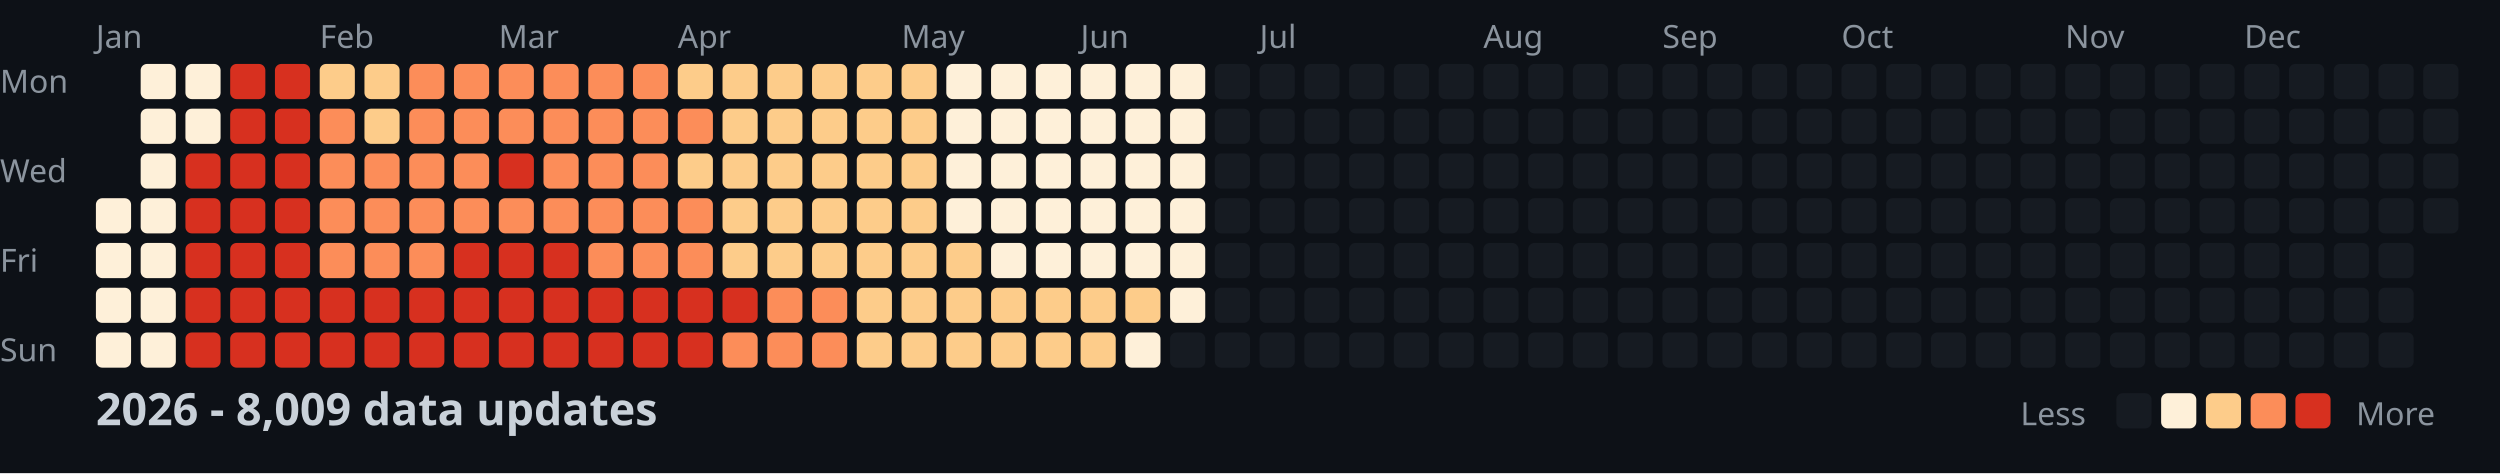
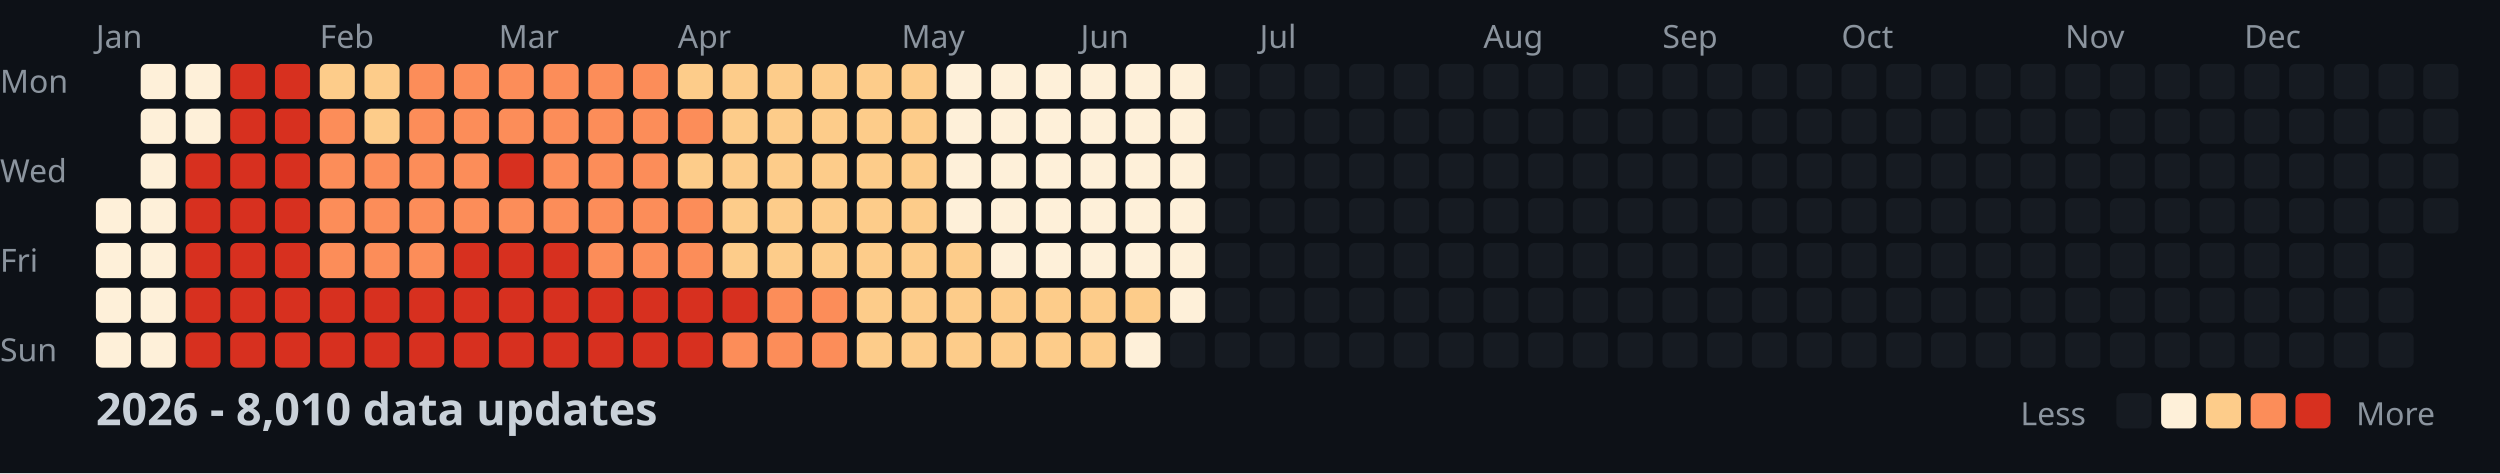
<svg xmlns="http://www.w3.org/2000/svg" width="782" height="148">
  <style>
    .month { font: 10px sans-serif; fill: #8b949e; }
    .day { font: 10px sans-serif; fill: #8b949e; }
    .title { font: bold 14px sans-serif; fill: #c9d1d9; }
    .legend { font: 10px sans-serif; fill: #8b949e; }
  </style>
  <rect width="100%" height="100%" fill="#0d1117" />
  <text x="0" y="29" class="day">Mon</text>
  <text x="0" y="57" class="day">Wed</text>
  <text x="0" y="85" class="day">Fri</text>
  <text x="0" y="113" class="day">Sun</text>
  <text x="30" y="15" class="month">Jan</text>
  <text x="100" y="15" class="month">Feb</text>
  <text x="156" y="15" class="month">Mar</text>
  <text x="212" y="15" class="month">Apr</text>
  <text x="282" y="15" class="month">May</text>
  <text x="338" y="15" class="month">Jun</text>
  <text x="394" y="15" class="month">Jul</text>
  <text x="464" y="15" class="month">Aug</text>
  <text x="520" y="15" class="month">Sep</text>
  <text x="576" y="15" class="month">Oct</text>
  <text x="646" y="15" class="month">Nov</text>
  <text x="702" y="15" class="month">Dec</text>
  <rect x="30" y="62" width="11" height="11" fill="#fef0d9" rx="2" />
  <rect x="30" y="76" width="11" height="11" fill="#fef0d9" rx="2" />
  <rect x="30" y="90" width="11" height="11" fill="#fef0d9" rx="2" />
  <rect x="30" y="104" width="11" height="11" fill="#fef0d9" rx="2" />
  <rect x="44" y="20" width="11" height="11" fill="#fef0d9" rx="2" />
  <rect x="44" y="34" width="11" height="11" fill="#fef0d9" rx="2" />
  <rect x="44" y="48" width="11" height="11" fill="#fef0d9" rx="2" />
  <rect x="44" y="62" width="11" height="11" fill="#fef0d9" rx="2" />
  <rect x="44" y="76" width="11" height="11" fill="#fef0d9" rx="2" />
  <rect x="44" y="90" width="11" height="11" fill="#fef0d9" rx="2" />
  <rect x="44" y="104" width="11" height="11" fill="#fef0d9" rx="2" />
  <rect x="58" y="20" width="11" height="11" fill="#fef0d9" rx="2" />
  <rect x="58" y="34" width="11" height="11" fill="#fef0d9" rx="2" />
  <rect x="58" y="48" width="11" height="11" fill="#d7301f" rx="2" />
  <rect x="58" y="62" width="11" height="11" fill="#d7301f" rx="2" />
  <rect x="58" y="76" width="11" height="11" fill="#d7301f" rx="2" />
  <rect x="58" y="90" width="11" height="11" fill="#d7301f" rx="2" />
  <rect x="58" y="104" width="11" height="11" fill="#d7301f" rx="2" />
  <rect x="72" y="20" width="11" height="11" fill="#d7301f" rx="2" />
  <rect x="72" y="34" width="11" height="11" fill="#d7301f" rx="2" />
  <rect x="72" y="48" width="11" height="11" fill="#d7301f" rx="2" />
  <rect x="72" y="62" width="11" height="11" fill="#d7301f" rx="2" />
  <rect x="72" y="76" width="11" height="11" fill="#d7301f" rx="2" />
  <rect x="72" y="90" width="11" height="11" fill="#d7301f" rx="2" />
  <rect x="72" y="104" width="11" height="11" fill="#d7301f" rx="2" />
  <rect x="86" y="20" width="11" height="11" fill="#d7301f" rx="2" />
  <rect x="86" y="34" width="11" height="11" fill="#d7301f" rx="2" />
  <rect x="86" y="48" width="11" height="11" fill="#d7301f" rx="2" />
  <rect x="86" y="62" width="11" height="11" fill="#d7301f" rx="2" />
  <rect x="86" y="76" width="11" height="11" fill="#d7301f" rx="2" />
  <rect x="86" y="90" width="11" height="11" fill="#d7301f" rx="2" />
  <rect x="86" y="104" width="11" height="11" fill="#d7301f" rx="2" />
  <rect x="100" y="20" width="11" height="11" fill="#fdcc8a" rx="2" />
  <rect x="100" y="34" width="11" height="11" fill="#fc8d59" rx="2" />
  <rect x="100" y="48" width="11" height="11" fill="#fc8d59" rx="2" />
  <rect x="100" y="62" width="11" height="11" fill="#fc8d59" rx="2" />
  <rect x="100" y="76" width="11" height="11" fill="#fc8d59" rx="2" />
  <rect x="100" y="90" width="11" height="11" fill="#d7301f" rx="2" />
  <rect x="100" y="104" width="11" height="11" fill="#d7301f" rx="2" />
  <rect x="114" y="20" width="11" height="11" fill="#fdcc8a" rx="2" />
  <rect x="114" y="34" width="11" height="11" fill="#fdcc8a" rx="2" />
  <rect x="114" y="48" width="11" height="11" fill="#fc8d59" rx="2" />
  <rect x="114" y="62" width="11" height="11" fill="#fc8d59" rx="2" />
  <rect x="114" y="76" width="11" height="11" fill="#fc8d59" rx="2" />
  <rect x="114" y="90" width="11" height="11" fill="#d7301f" rx="2" />
  <rect x="114" y="104" width="11" height="11" fill="#d7301f" rx="2" />
  <rect x="128" y="20" width="11" height="11" fill="#fc8d59" rx="2" />
  <rect x="128" y="34" width="11" height="11" fill="#fc8d59" rx="2" />
  <rect x="128" y="48" width="11" height="11" fill="#fc8d59" rx="2" />
  <rect x="128" y="62" width="11" height="11" fill="#fc8d59" rx="2" />
  <rect x="128" y="76" width="11" height="11" fill="#fc8d59" rx="2" />
  <rect x="128" y="90" width="11" height="11" fill="#d7301f" rx="2" />
  <rect x="128" y="104" width="11" height="11" fill="#d7301f" rx="2" />
  <rect x="142" y="20" width="11" height="11" fill="#fc8d59" rx="2" />
  <rect x="142" y="34" width="11" height="11" fill="#fc8d59" rx="2" />
  <rect x="142" y="48" width="11" height="11" fill="#fc8d59" rx="2" />
  <rect x="142" y="62" width="11" height="11" fill="#fc8d59" rx="2" />
  <rect x="142" y="76" width="11" height="11" fill="#d7301f" rx="2" />
  <rect x="142" y="90" width="11" height="11" fill="#d7301f" rx="2" />
  <rect x="142" y="104" width="11" height="11" fill="#d7301f" rx="2" />
  <rect x="156" y="20" width="11" height="11" fill="#fc8d59" rx="2" />
  <rect x="156" y="34" width="11" height="11" fill="#fc8d59" rx="2" />
  <rect x="156" y="48" width="11" height="11" fill="#d7301f" rx="2" />
  <rect x="156" y="62" width="11" height="11" fill="#fc8d59" rx="2" />
  <rect x="156" y="76" width="11" height="11" fill="#d7301f" rx="2" />
  <rect x="156" y="90" width="11" height="11" fill="#d7301f" rx="2" />
  <rect x="156" y="104" width="11" height="11" fill="#d7301f" rx="2" />
  <rect x="170" y="20" width="11" height="11" fill="#fc8d59" rx="2" />
  <rect x="170" y="34" width="11" height="11" fill="#fc8d59" rx="2" />
  <rect x="170" y="48" width="11" height="11" fill="#fc8d59" rx="2" />
  <rect x="170" y="62" width="11" height="11" fill="#fc8d59" rx="2" />
  <rect x="170" y="76" width="11" height="11" fill="#d7301f" rx="2" />
  <rect x="170" y="90" width="11" height="11" fill="#d7301f" rx="2" />
  <rect x="170" y="104" width="11" height="11" fill="#d7301f" rx="2" />
  <rect x="184" y="20" width="11" height="11" fill="#fc8d59" rx="2" />
  <rect x="184" y="34" width="11" height="11" fill="#fc8d59" rx="2" />
  <rect x="184" y="48" width="11" height="11" fill="#fc8d59" rx="2" />
  <rect x="184" y="62" width="11" height="11" fill="#fc8d59" rx="2" />
  <rect x="184" y="76" width="11" height="11" fill="#fc8d59" rx="2" />
  <rect x="184" y="90" width="11" height="11" fill="#d7301f" rx="2" />
  <rect x="184" y="104" width="11" height="11" fill="#d7301f" rx="2" />
  <rect x="198" y="20" width="11" height="11" fill="#fc8d59" rx="2" />
  <rect x="198" y="34" width="11" height="11" fill="#fc8d59" rx="2" />
  <rect x="198" y="48" width="11" height="11" fill="#fc8d59" rx="2" />
  <rect x="198" y="62" width="11" height="11" fill="#fc8d59" rx="2" />
  <rect x="198" y="76" width="11" height="11" fill="#fc8d59" rx="2" />
  <rect x="198" y="90" width="11" height="11" fill="#d7301f" rx="2" />
  <rect x="198" y="104" width="11" height="11" fill="#d7301f" rx="2" />
  <rect x="212" y="20" width="11" height="11" fill="#fdcc8a" rx="2" />
  <rect x="212" y="34" width="11" height="11" fill="#fc8d59" rx="2" />
  <rect x="212" y="48" width="11" height="11" fill="#fdcc8a" rx="2" />
  <rect x="212" y="62" width="11" height="11" fill="#fc8d59" rx="2" />
  <rect x="212" y="76" width="11" height="11" fill="#fc8d59" rx="2" />
  <rect x="212" y="90" width="11" height="11" fill="#d7301f" rx="2" />
  <rect x="212" y="104" width="11" height="11" fill="#d7301f" rx="2" />
  <rect x="226" y="20" width="11" height="11" fill="#fdcc8a" rx="2" />
  <rect x="226" y="34" width="11" height="11" fill="#fdcc8a" rx="2" />
  <rect x="226" y="48" width="11" height="11" fill="#fdcc8a" rx="2" />
  <rect x="226" y="62" width="11" height="11" fill="#fdcc8a" rx="2" />
  <rect x="226" y="76" width="11" height="11" fill="#fdcc8a" rx="2" />
  <rect x="226" y="90" width="11" height="11" fill="#d7301f" rx="2" />
  <rect x="226" y="104" width="11" height="11" fill="#fc8d59" rx="2" />
  <rect x="240" y="20" width="11" height="11" fill="#fdcc8a" rx="2" />
  <rect x="240" y="34" width="11" height="11" fill="#fdcc8a" rx="2" />
  <rect x="240" y="48" width="11" height="11" fill="#fdcc8a" rx="2" />
  <rect x="240" y="62" width="11" height="11" fill="#fdcc8a" rx="2" />
  <rect x="240" y="76" width="11" height="11" fill="#fdcc8a" rx="2" />
  <rect x="240" y="90" width="11" height="11" fill="#fc8d59" rx="2" />
  <rect x="240" y="104" width="11" height="11" fill="#fc8d59" rx="2" />
  <rect x="254" y="20" width="11" height="11" fill="#fdcc8a" rx="2" />
  <rect x="254" y="34" width="11" height="11" fill="#fdcc8a" rx="2" />
  <rect x="254" y="48" width="11" height="11" fill="#fdcc8a" rx="2" />
  <rect x="254" y="62" width="11" height="11" fill="#fdcc8a" rx="2" />
  <rect x="254" y="76" width="11" height="11" fill="#fdcc8a" rx="2" />
  <rect x="254" y="90" width="11" height="11" fill="#fc8d59" rx="2" />
  <rect x="254" y="104" width="11" height="11" fill="#fc8d59" rx="2" />
  <rect x="268" y="20" width="11" height="11" fill="#fdcc8a" rx="2" />
  <rect x="268" y="34" width="11" height="11" fill="#fdcc8a" rx="2" />
  <rect x="268" y="48" width="11" height="11" fill="#fdcc8a" rx="2" />
  <rect x="268" y="62" width="11" height="11" fill="#fdcc8a" rx="2" />
  <rect x="268" y="76" width="11" height="11" fill="#fdcc8a" rx="2" />
  <rect x="268" y="90" width="11" height="11" fill="#fdcc8a" rx="2" />
  <rect x="268" y="104" width="11" height="11" fill="#fdcc8a" rx="2" />
  <rect x="282" y="20" width="11" height="11" fill="#fdcc8a" rx="2" />
  <rect x="282" y="34" width="11" height="11" fill="#fdcc8a" rx="2" />
  <rect x="282" y="48" width="11" height="11" fill="#fdcc8a" rx="2" />
  <rect x="282" y="62" width="11" height="11" fill="#fdcc8a" rx="2" />
  <rect x="282" y="76" width="11" height="11" fill="#fdcc8a" rx="2" />
  <rect x="282" y="90" width="11" height="11" fill="#fdcc8a" rx="2" />
  <rect x="282" y="104" width="11" height="11" fill="#fdcc8a" rx="2" />
  <rect x="296" y="20" width="11" height="11" fill="#fef0d9" rx="2" />
  <rect x="296" y="34" width="11" height="11" fill="#fef0d9" rx="2" />
  <rect x="296" y="48" width="11" height="11" fill="#fef0d9" rx="2" />
  <rect x="296" y="62" width="11" height="11" fill="#fef0d9" rx="2" />
  <rect x="296" y="76" width="11" height="11" fill="#fdcc8a" rx="2" />
  <rect x="296" y="90" width="11" height="11" fill="#fdcc8a" rx="2" />
  <rect x="296" y="104" width="11" height="11" fill="#fdcc8a" rx="2" />
  <rect x="310" y="20" width="11" height="11" fill="#fef0d9" rx="2" />
  <rect x="310" y="34" width="11" height="11" fill="#fef0d9" rx="2" />
  <rect x="310" y="48" width="11" height="11" fill="#fef0d9" rx="2" />
  <rect x="310" y="62" width="11" height="11" fill="#fef0d9" rx="2" />
  <rect x="310" y="76" width="11" height="11" fill="#fef0d9" rx="2" />
  <rect x="310" y="90" width="11" height="11" fill="#fdcc8a" rx="2" />
  <rect x="310" y="104" width="11" height="11" fill="#fdcc8a" rx="2" />
  <rect x="324" y="20" width="11" height="11" fill="#fef0d9" rx="2" />
  <rect x="324" y="34" width="11" height="11" fill="#fef0d9" rx="2" />
  <rect x="324" y="48" width="11" height="11" fill="#fef0d9" rx="2" />
  <rect x="324" y="62" width="11" height="11" fill="#fef0d9" rx="2" />
  <rect x="324" y="76" width="11" height="11" fill="#fef0d9" rx="2" />
  <rect x="324" y="90" width="11" height="11" fill="#fdcc8a" rx="2" />
  <rect x="324" y="104" width="11" height="11" fill="#fdcc8a" rx="2" />
  <rect x="338" y="20" width="11" height="11" fill="#fef0d9" rx="2" />
  <rect x="338" y="34" width="11" height="11" fill="#fef0d9" rx="2" />
  <rect x="338" y="48" width="11" height="11" fill="#fef0d9" rx="2" />
  <rect x="338" y="62" width="11" height="11" fill="#fef0d9" rx="2" />
  <rect x="338" y="76" width="11" height="11" fill="#fef0d9" rx="2" />
  <rect x="338" y="90" width="11" height="11" fill="#fdcc8a" rx="2" />
  <rect x="338" y="104" width="11" height="11" fill="#fdcc8a" rx="2" />
  <rect x="352" y="20" width="11" height="11" fill="#fef0d9" rx="2" />
  <rect x="352" y="34" width="11" height="11" fill="#fef0d9" rx="2" />
  <rect x="352" y="48" width="11" height="11" fill="#fef0d9" rx="2" />
  <rect x="352" y="62" width="11" height="11" fill="#fef0d9" rx="2" />
  <rect x="352" y="76" width="11" height="11" fill="#fef0d9" rx="2" />
  <rect x="352" y="90" width="11" height="11" fill="#fdcc8a" rx="2" />
  <rect x="352" y="104" width="11" height="11" fill="#fef0d9" rx="2" />
  <rect x="366" y="20" width="11" height="11" fill="#fef0d9" rx="2" />
  <rect x="366" y="34" width="11" height="11" fill="#fef0d9" rx="2" />
  <rect x="366" y="48" width="11" height="11" fill="#fef0d9" rx="2" />
  <rect x="366" y="62" width="11" height="11" fill="#fef0d9" rx="2" />
  <rect x="366" y="76" width="11" height="11" fill="#fef0d9" rx="2" />
  <rect x="366" y="90" width="11" height="11" fill="#fef0d9" rx="2" />
  <rect x="366" y="104" width="11" height="11" fill="#161b22" rx="2" />
  <rect x="380" y="20" width="11" height="11" fill="#161b22" rx="2" />
  <rect x="380" y="34" width="11" height="11" fill="#161b22" rx="2" />
  <rect x="380" y="48" width="11" height="11" fill="#161b22" rx="2" />
  <rect x="380" y="62" width="11" height="11" fill="#161b22" rx="2" />
  <rect x="380" y="76" width="11" height="11" fill="#161b22" rx="2" />
  <rect x="380" y="90" width="11" height="11" fill="#161b22" rx="2" />
  <rect x="380" y="104" width="11" height="11" fill="#161b22" rx="2" />
  <rect x="394" y="20" width="11" height="11" fill="#161b22" rx="2" />
  <rect x="394" y="34" width="11" height="11" fill="#161b22" rx="2" />
  <rect x="394" y="48" width="11" height="11" fill="#161b22" rx="2" />
  <rect x="394" y="62" width="11" height="11" fill="#161b22" rx="2" />
  <rect x="394" y="76" width="11" height="11" fill="#161b22" rx="2" />
  <rect x="394" y="90" width="11" height="11" fill="#161b22" rx="2" />
  <rect x="394" y="104" width="11" height="11" fill="#161b22" rx="2" />
  <rect x="408" y="20" width="11" height="11" fill="#161b22" rx="2" />
  <rect x="408" y="34" width="11" height="11" fill="#161b22" rx="2" />
  <rect x="408" y="48" width="11" height="11" fill="#161b22" rx="2" />
  <rect x="408" y="62" width="11" height="11" fill="#161b22" rx="2" />
  <rect x="408" y="76" width="11" height="11" fill="#161b22" rx="2" />
  <rect x="408" y="90" width="11" height="11" fill="#161b22" rx="2" />
  <rect x="408" y="104" width="11" height="11" fill="#161b22" rx="2" />
  <rect x="422" y="20" width="11" height="11" fill="#161b22" rx="2" />
  <rect x="422" y="34" width="11" height="11" fill="#161b22" rx="2" />
  <rect x="422" y="48" width="11" height="11" fill="#161b22" rx="2" />
  <rect x="422" y="62" width="11" height="11" fill="#161b22" rx="2" />
  <rect x="422" y="76" width="11" height="11" fill="#161b22" rx="2" />
  <rect x="422" y="90" width="11" height="11" fill="#161b22" rx="2" />
  <rect x="422" y="104" width="11" height="11" fill="#161b22" rx="2" />
  <rect x="436" y="20" width="11" height="11" fill="#161b22" rx="2" />
  <rect x="436" y="34" width="11" height="11" fill="#161b22" rx="2" />
  <rect x="436" y="48" width="11" height="11" fill="#161b22" rx="2" />
  <rect x="436" y="62" width="11" height="11" fill="#161b22" rx="2" />
  <rect x="436" y="76" width="11" height="11" fill="#161b22" rx="2" />
  <rect x="436" y="90" width="11" height="11" fill="#161b22" rx="2" />
  <rect x="436" y="104" width="11" height="11" fill="#161b22" rx="2" />
  <rect x="450" y="20" width="11" height="11" fill="#161b22" rx="2" />
  <rect x="450" y="34" width="11" height="11" fill="#161b22" rx="2" />
  <rect x="450" y="48" width="11" height="11" fill="#161b22" rx="2" />
  <rect x="450" y="62" width="11" height="11" fill="#161b22" rx="2" />
  <rect x="450" y="76" width="11" height="11" fill="#161b22" rx="2" />
  <rect x="450" y="90" width="11" height="11" fill="#161b22" rx="2" />
  <rect x="450" y="104" width="11" height="11" fill="#161b22" rx="2" />
  <rect x="464" y="20" width="11" height="11" fill="#161b22" rx="2" />
  <rect x="464" y="34" width="11" height="11" fill="#161b22" rx="2" />
  <rect x="464" y="48" width="11" height="11" fill="#161b22" rx="2" />
  <rect x="464" y="62" width="11" height="11" fill="#161b22" rx="2" />
  <rect x="464" y="76" width="11" height="11" fill="#161b22" rx="2" />
  <rect x="464" y="90" width="11" height="11" fill="#161b22" rx="2" />
  <rect x="464" y="104" width="11" height="11" fill="#161b22" rx="2" />
  <rect x="478" y="20" width="11" height="11" fill="#161b22" rx="2" />
  <rect x="478" y="34" width="11" height="11" fill="#161b22" rx="2" />
  <rect x="478" y="48" width="11" height="11" fill="#161b22" rx="2" />
  <rect x="478" y="62" width="11" height="11" fill="#161b22" rx="2" />
  <rect x="478" y="76" width="11" height="11" fill="#161b22" rx="2" />
  <rect x="478" y="90" width="11" height="11" fill="#161b22" rx="2" />
  <rect x="478" y="104" width="11" height="11" fill="#161b22" rx="2" />
  <rect x="492" y="20" width="11" height="11" fill="#161b22" rx="2" />
  <rect x="492" y="34" width="11" height="11" fill="#161b22" rx="2" />
  <rect x="492" y="48" width="11" height="11" fill="#161b22" rx="2" />
  <rect x="492" y="62" width="11" height="11" fill="#161b22" rx="2" />
  <rect x="492" y="76" width="11" height="11" fill="#161b22" rx="2" />
  <rect x="492" y="90" width="11" height="11" fill="#161b22" rx="2" />
  <rect x="492" y="104" width="11" height="11" fill="#161b22" rx="2" />
  <rect x="506" y="20" width="11" height="11" fill="#161b22" rx="2" />
  <rect x="506" y="34" width="11" height="11" fill="#161b22" rx="2" />
  <rect x="506" y="48" width="11" height="11" fill="#161b22" rx="2" />
  <rect x="506" y="62" width="11" height="11" fill="#161b22" rx="2" />
  <rect x="506" y="76" width="11" height="11" fill="#161b22" rx="2" />
  <rect x="506" y="90" width="11" height="11" fill="#161b22" rx="2" />
  <rect x="506" y="104" width="11" height="11" fill="#161b22" rx="2" />
  <rect x="520" y="20" width="11" height="11" fill="#161b22" rx="2" />
  <rect x="520" y="34" width="11" height="11" fill="#161b22" rx="2" />
  <rect x="520" y="48" width="11" height="11" fill="#161b22" rx="2" />
  <rect x="520" y="62" width="11" height="11" fill="#161b22" rx="2" />
  <rect x="520" y="76" width="11" height="11" fill="#161b22" rx="2" />
  <rect x="520" y="90" width="11" height="11" fill="#161b22" rx="2" />
  <rect x="520" y="104" width="11" height="11" fill="#161b22" rx="2" />
  <rect x="534" y="20" width="11" height="11" fill="#161b22" rx="2" />
  <rect x="534" y="34" width="11" height="11" fill="#161b22" rx="2" />
  <rect x="534" y="48" width="11" height="11" fill="#161b22" rx="2" />
  <rect x="534" y="62" width="11" height="11" fill="#161b22" rx="2" />
  <rect x="534" y="76" width="11" height="11" fill="#161b22" rx="2" />
  <rect x="534" y="90" width="11" height="11" fill="#161b22" rx="2" />
  <rect x="534" y="104" width="11" height="11" fill="#161b22" rx="2" />
  <rect x="548" y="20" width="11" height="11" fill="#161b22" rx="2" />
  <rect x="548" y="34" width="11" height="11" fill="#161b22" rx="2" />
  <rect x="548" y="48" width="11" height="11" fill="#161b22" rx="2" />
  <rect x="548" y="62" width="11" height="11" fill="#161b22" rx="2" />
  <rect x="548" y="76" width="11" height="11" fill="#161b22" rx="2" />
  <rect x="548" y="90" width="11" height="11" fill="#161b22" rx="2" />
  <rect x="548" y="104" width="11" height="11" fill="#161b22" rx="2" />
  <rect x="562" y="20" width="11" height="11" fill="#161b22" rx="2" />
  <rect x="562" y="34" width="11" height="11" fill="#161b22" rx="2" />
  <rect x="562" y="48" width="11" height="11" fill="#161b22" rx="2" />
  <rect x="562" y="62" width="11" height="11" fill="#161b22" rx="2" />
  <rect x="562" y="76" width="11" height="11" fill="#161b22" rx="2" />
  <rect x="562" y="90" width="11" height="11" fill="#161b22" rx="2" />
  <rect x="562" y="104" width="11" height="11" fill="#161b22" rx="2" />
  <rect x="576" y="20" width="11" height="11" fill="#161b22" rx="2" />
  <rect x="576" y="34" width="11" height="11" fill="#161b22" rx="2" />
  <rect x="576" y="48" width="11" height="11" fill="#161b22" rx="2" />
  <rect x="576" y="62" width="11" height="11" fill="#161b22" rx="2" />
  <rect x="576" y="76" width="11" height="11" fill="#161b22" rx="2" />
  <rect x="576" y="90" width="11" height="11" fill="#161b22" rx="2" />
  <rect x="576" y="104" width="11" height="11" fill="#161b22" rx="2" />
  <rect x="590" y="20" width="11" height="11" fill="#161b22" rx="2" />
  <rect x="590" y="34" width="11" height="11" fill="#161b22" rx="2" />
  <rect x="590" y="48" width="11" height="11" fill="#161b22" rx="2" />
  <rect x="590" y="62" width="11" height="11" fill="#161b22" rx="2" />
  <rect x="590" y="76" width="11" height="11" fill="#161b22" rx="2" />
  <rect x="590" y="90" width="11" height="11" fill="#161b22" rx="2" />
  <rect x="590" y="104" width="11" height="11" fill="#161b22" rx="2" />
  <rect x="604" y="20" width="11" height="11" fill="#161b22" rx="2" />
  <rect x="604" y="34" width="11" height="11" fill="#161b22" rx="2" />
  <rect x="604" y="48" width="11" height="11" fill="#161b22" rx="2" />
  <rect x="604" y="62" width="11" height="11" fill="#161b22" rx="2" />
  <rect x="604" y="76" width="11" height="11" fill="#161b22" rx="2" />
  <rect x="604" y="90" width="11" height="11" fill="#161b22" rx="2" />
  <rect x="604" y="104" width="11" height="11" fill="#161b22" rx="2" />
  <rect x="618" y="20" width="11" height="11" fill="#161b22" rx="2" />
  <rect x="618" y="34" width="11" height="11" fill="#161b22" rx="2" />
  <rect x="618" y="48" width="11" height="11" fill="#161b22" rx="2" />
  <rect x="618" y="62" width="11" height="11" fill="#161b22" rx="2" />
  <rect x="618" y="76" width="11" height="11" fill="#161b22" rx="2" />
  <rect x="618" y="90" width="11" height="11" fill="#161b22" rx="2" />
  <rect x="618" y="104" width="11" height="11" fill="#161b22" rx="2" />
  <rect x="632" y="20" width="11" height="11" fill="#161b22" rx="2" />
  <rect x="632" y="34" width="11" height="11" fill="#161b22" rx="2" />
  <rect x="632" y="48" width="11" height="11" fill="#161b22" rx="2" />
  <rect x="632" y="62" width="11" height="11" fill="#161b22" rx="2" />
  <rect x="632" y="76" width="11" height="11" fill="#161b22" rx="2" />
  <rect x="632" y="90" width="11" height="11" fill="#161b22" rx="2" />
  <rect x="632" y="104" width="11" height="11" fill="#161b22" rx="2" />
  <rect x="646" y="20" width="11" height="11" fill="#161b22" rx="2" />
  <rect x="646" y="34" width="11" height="11" fill="#161b22" rx="2" />
  <rect x="646" y="48" width="11" height="11" fill="#161b22" rx="2" />
  <rect x="646" y="62" width="11" height="11" fill="#161b22" rx="2" />
  <rect x="646" y="76" width="11" height="11" fill="#161b22" rx="2" />
  <rect x="646" y="90" width="11" height="11" fill="#161b22" rx="2" />
  <rect x="646" y="104" width="11" height="11" fill="#161b22" rx="2" />
  <rect x="660" y="20" width="11" height="11" fill="#161b22" rx="2" />
  <rect x="660" y="34" width="11" height="11" fill="#161b22" rx="2" />
  <rect x="660" y="48" width="11" height="11" fill="#161b22" rx="2" />
  <rect x="660" y="62" width="11" height="11" fill="#161b22" rx="2" />
  <rect x="660" y="76" width="11" height="11" fill="#161b22" rx="2" />
  <rect x="660" y="90" width="11" height="11" fill="#161b22" rx="2" />
  <rect x="660" y="104" width="11" height="11" fill="#161b22" rx="2" />
  <rect x="674" y="20" width="11" height="11" fill="#161b22" rx="2" />
  <rect x="674" y="34" width="11" height="11" fill="#161b22" rx="2" />
  <rect x="674" y="48" width="11" height="11" fill="#161b22" rx="2" />
  <rect x="674" y="62" width="11" height="11" fill="#161b22" rx="2" />
  <rect x="674" y="76" width="11" height="11" fill="#161b22" rx="2" />
  <rect x="674" y="90" width="11" height="11" fill="#161b22" rx="2" />
  <rect x="674" y="104" width="11" height="11" fill="#161b22" rx="2" />
  <rect x="688" y="20" width="11" height="11" fill="#161b22" rx="2" />
  <rect x="688" y="34" width="11" height="11" fill="#161b22" rx="2" />
  <rect x="688" y="48" width="11" height="11" fill="#161b22" rx="2" />
  <rect x="688" y="62" width="11" height="11" fill="#161b22" rx="2" />
  <rect x="688" y="76" width="11" height="11" fill="#161b22" rx="2" />
  <rect x="688" y="90" width="11" height="11" fill="#161b22" rx="2" />
  <rect x="688" y="104" width="11" height="11" fill="#161b22" rx="2" />
  <rect x="702" y="20" width="11" height="11" fill="#161b22" rx="2" />
  <rect x="702" y="34" width="11" height="11" fill="#161b22" rx="2" />
  <rect x="702" y="48" width="11" height="11" fill="#161b22" rx="2" />
  <rect x="702" y="62" width="11" height="11" fill="#161b22" rx="2" />
  <rect x="702" y="76" width="11" height="11" fill="#161b22" rx="2" />
  <rect x="702" y="90" width="11" height="11" fill="#161b22" rx="2" />
  <rect x="702" y="104" width="11" height="11" fill="#161b22" rx="2" />
  <rect x="716" y="20" width="11" height="11" fill="#161b22" rx="2" />
  <rect x="716" y="34" width="11" height="11" fill="#161b22" rx="2" />
  <rect x="716" y="48" width="11" height="11" fill="#161b22" rx="2" />
  <rect x="716" y="62" width="11" height="11" fill="#161b22" rx="2" />
  <rect x="716" y="76" width="11" height="11" fill="#161b22" rx="2" />
  <rect x="716" y="90" width="11" height="11" fill="#161b22" rx="2" />
  <rect x="716" y="104" width="11" height="11" fill="#161b22" rx="2" />
  <rect x="730" y="20" width="11" height="11" fill="#161b22" rx="2" />
  <rect x="730" y="34" width="11" height="11" fill="#161b22" rx="2" />
  <rect x="730" y="48" width="11" height="11" fill="#161b22" rx="2" />
  <rect x="730" y="62" width="11" height="11" fill="#161b22" rx="2" />
  <rect x="730" y="76" width="11" height="11" fill="#161b22" rx="2" />
  <rect x="730" y="90" width="11" height="11" fill="#161b22" rx="2" />
  <rect x="730" y="104" width="11" height="11" fill="#161b22" rx="2" />
  <rect x="744" y="20" width="11" height="11" fill="#161b22" rx="2" />
  <rect x="744" y="34" width="11" height="11" fill="#161b22" rx="2" />
  <rect x="744" y="48" width="11" height="11" fill="#161b22" rx="2" />
  <rect x="744" y="62" width="11" height="11" fill="#161b22" rx="2" />
  <rect x="744" y="76" width="11" height="11" fill="#161b22" rx="2" />
  <rect x="744" y="90" width="11" height="11" fill="#161b22" rx="2" />
  <rect x="744" y="104" width="11" height="11" fill="#161b22" rx="2" />
  <rect x="758" y="20" width="11" height="11" fill="#161b22" rx="2" />
  <rect x="758" y="34" width="11" height="11" fill="#161b22" rx="2" />
  <rect x="758" y="48" width="11" height="11" fill="#161b22" rx="2" />
  <rect x="758" y="62" width="11" height="11" fill="#161b22" rx="2" />
-   <text x="30" y="133" class="title">2026 - 8,009 data updates</text>
+   <text x="30" y="133" class="title">2026 - 8,010 data updates</text>
  <text x="632" y="133" class="legend">Less</text>
  <rect x="662" y="123" width="11" height="11" fill="#161b22" rx="2" />
  <rect x="676" y="123" width="11" height="11" fill="#fef0d9" rx="2" />
  <rect x="690" y="123" width="11" height="11" fill="#fdcc8a" rx="2" />
  <rect x="704" y="123" width="11" height="11" fill="#fc8d59" rx="2" />
  <rect x="718" y="123" width="11" height="11" fill="#d7301f" rx="2" />
  <text x="737" y="133" class="legend">More</text>
</svg>
